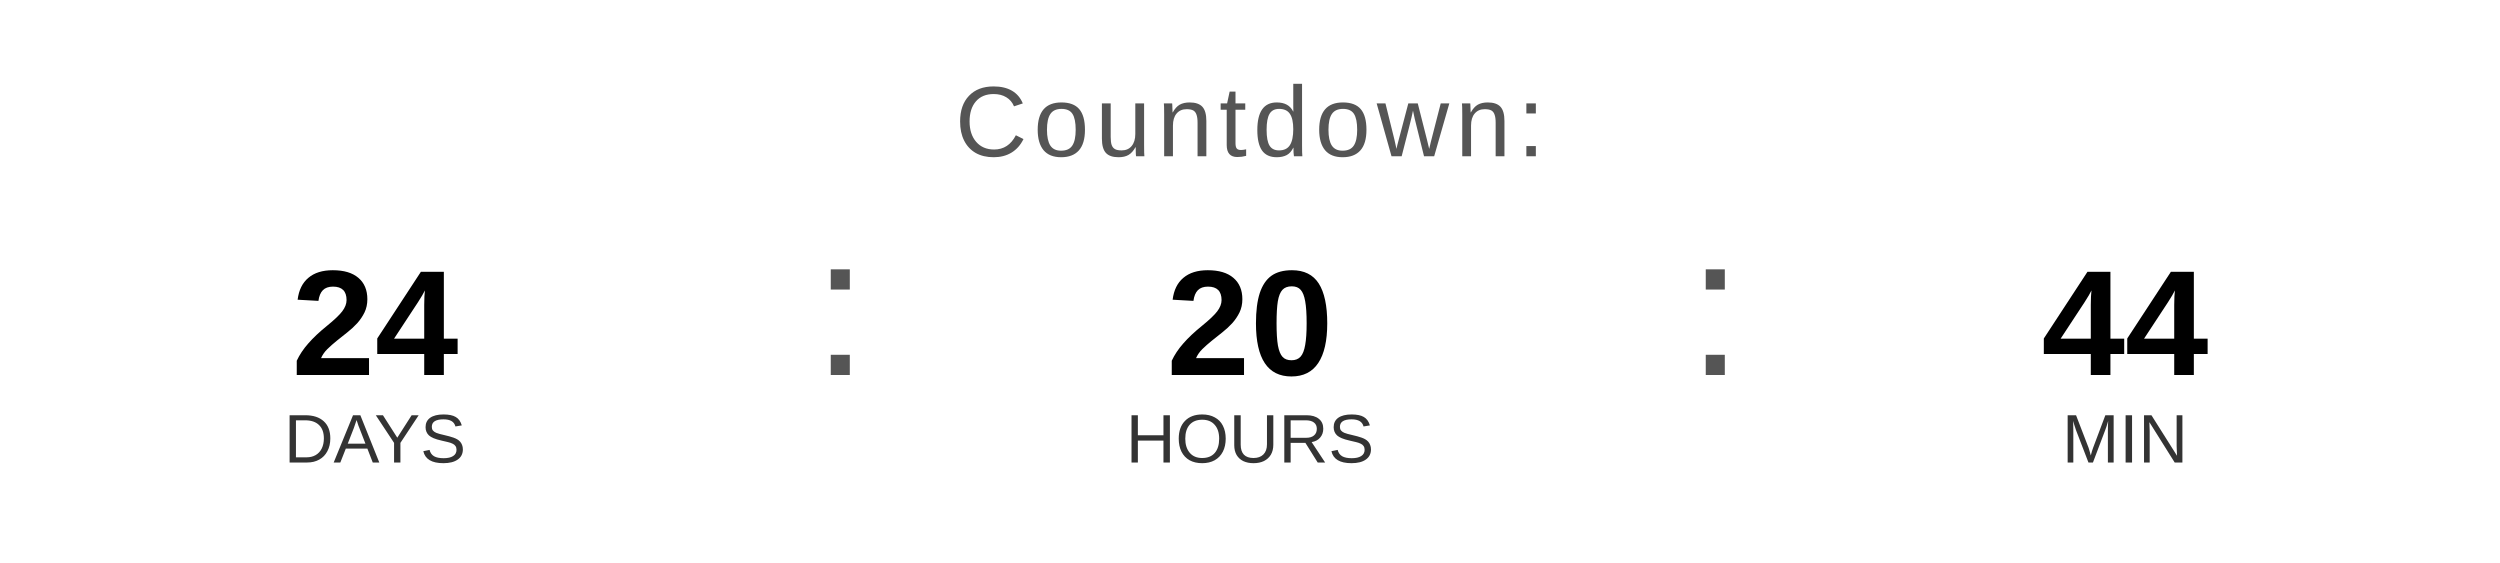
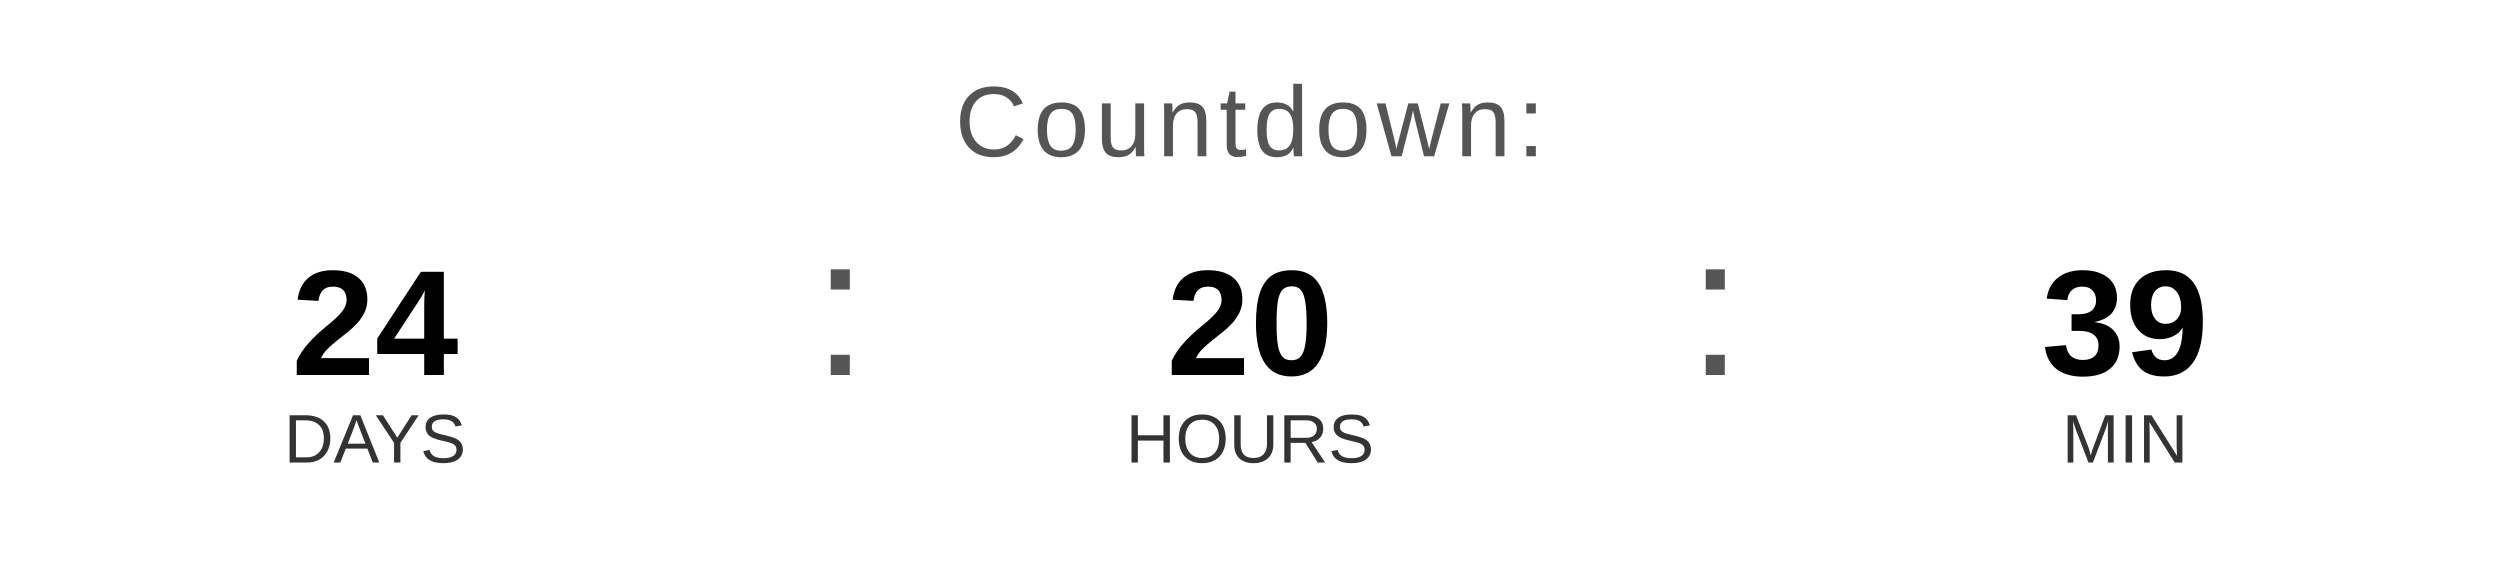
<svg xmlns="http://www.w3.org/2000/svg" width="400" height="90" viewBox="0 0 400 90">
  <text x="200" y="25" font-family="Arial, Helvetica, sans-serif" font-size="16" fill="#555555" text-anchor="middle" letter-spacing="1">
    Countdown:
  </text>
  <text x="60" y="60" font-family="Arial, Helvetica, sans-serif" font-size="24" font-weight="bold" fill="#000000" text-anchor="middle">24</text>
  <text x="60" y="74" font-family="Arial, Helvetica, sans-serif" font-size="11" fill="#333333" text-anchor="middle">DAYS</text>
  <text x="130" y="60" font-family="Arial, sans-serif" font-size="32" fill="#555555">:</text>
  <text x="200" y="60" font-family="Arial, Helvetica, sans-serif" font-size="24" font-weight="bold" fill="#000000" text-anchor="middle">20</text>
  <text x="200" y="74" font-family="Arial, Helvetica, sans-serif" font-size="11" fill="#333333" text-anchor="middle">HOURS</text>
  <text x="270" y="60" font-family="Arial, sans-serif" font-size="32" fill="#555555">:</text>
-   <text x="340" y="60" font-family="Arial, Helvetica, sans-serif" font-size="24" font-weight="bold" fill="#000000" text-anchor="middle">44</text>
+   <text x="340" y="60" font-family="Arial, Helvetica, sans-serif" font-size="24" font-weight="bold" fill="#000000" text-anchor="middle">39</text>
  <text x="340" y="74" font-family="Arial, Helvetica, sans-serif" font-size="11" fill="#333333" text-anchor="middle">MIN</text>
</svg>
